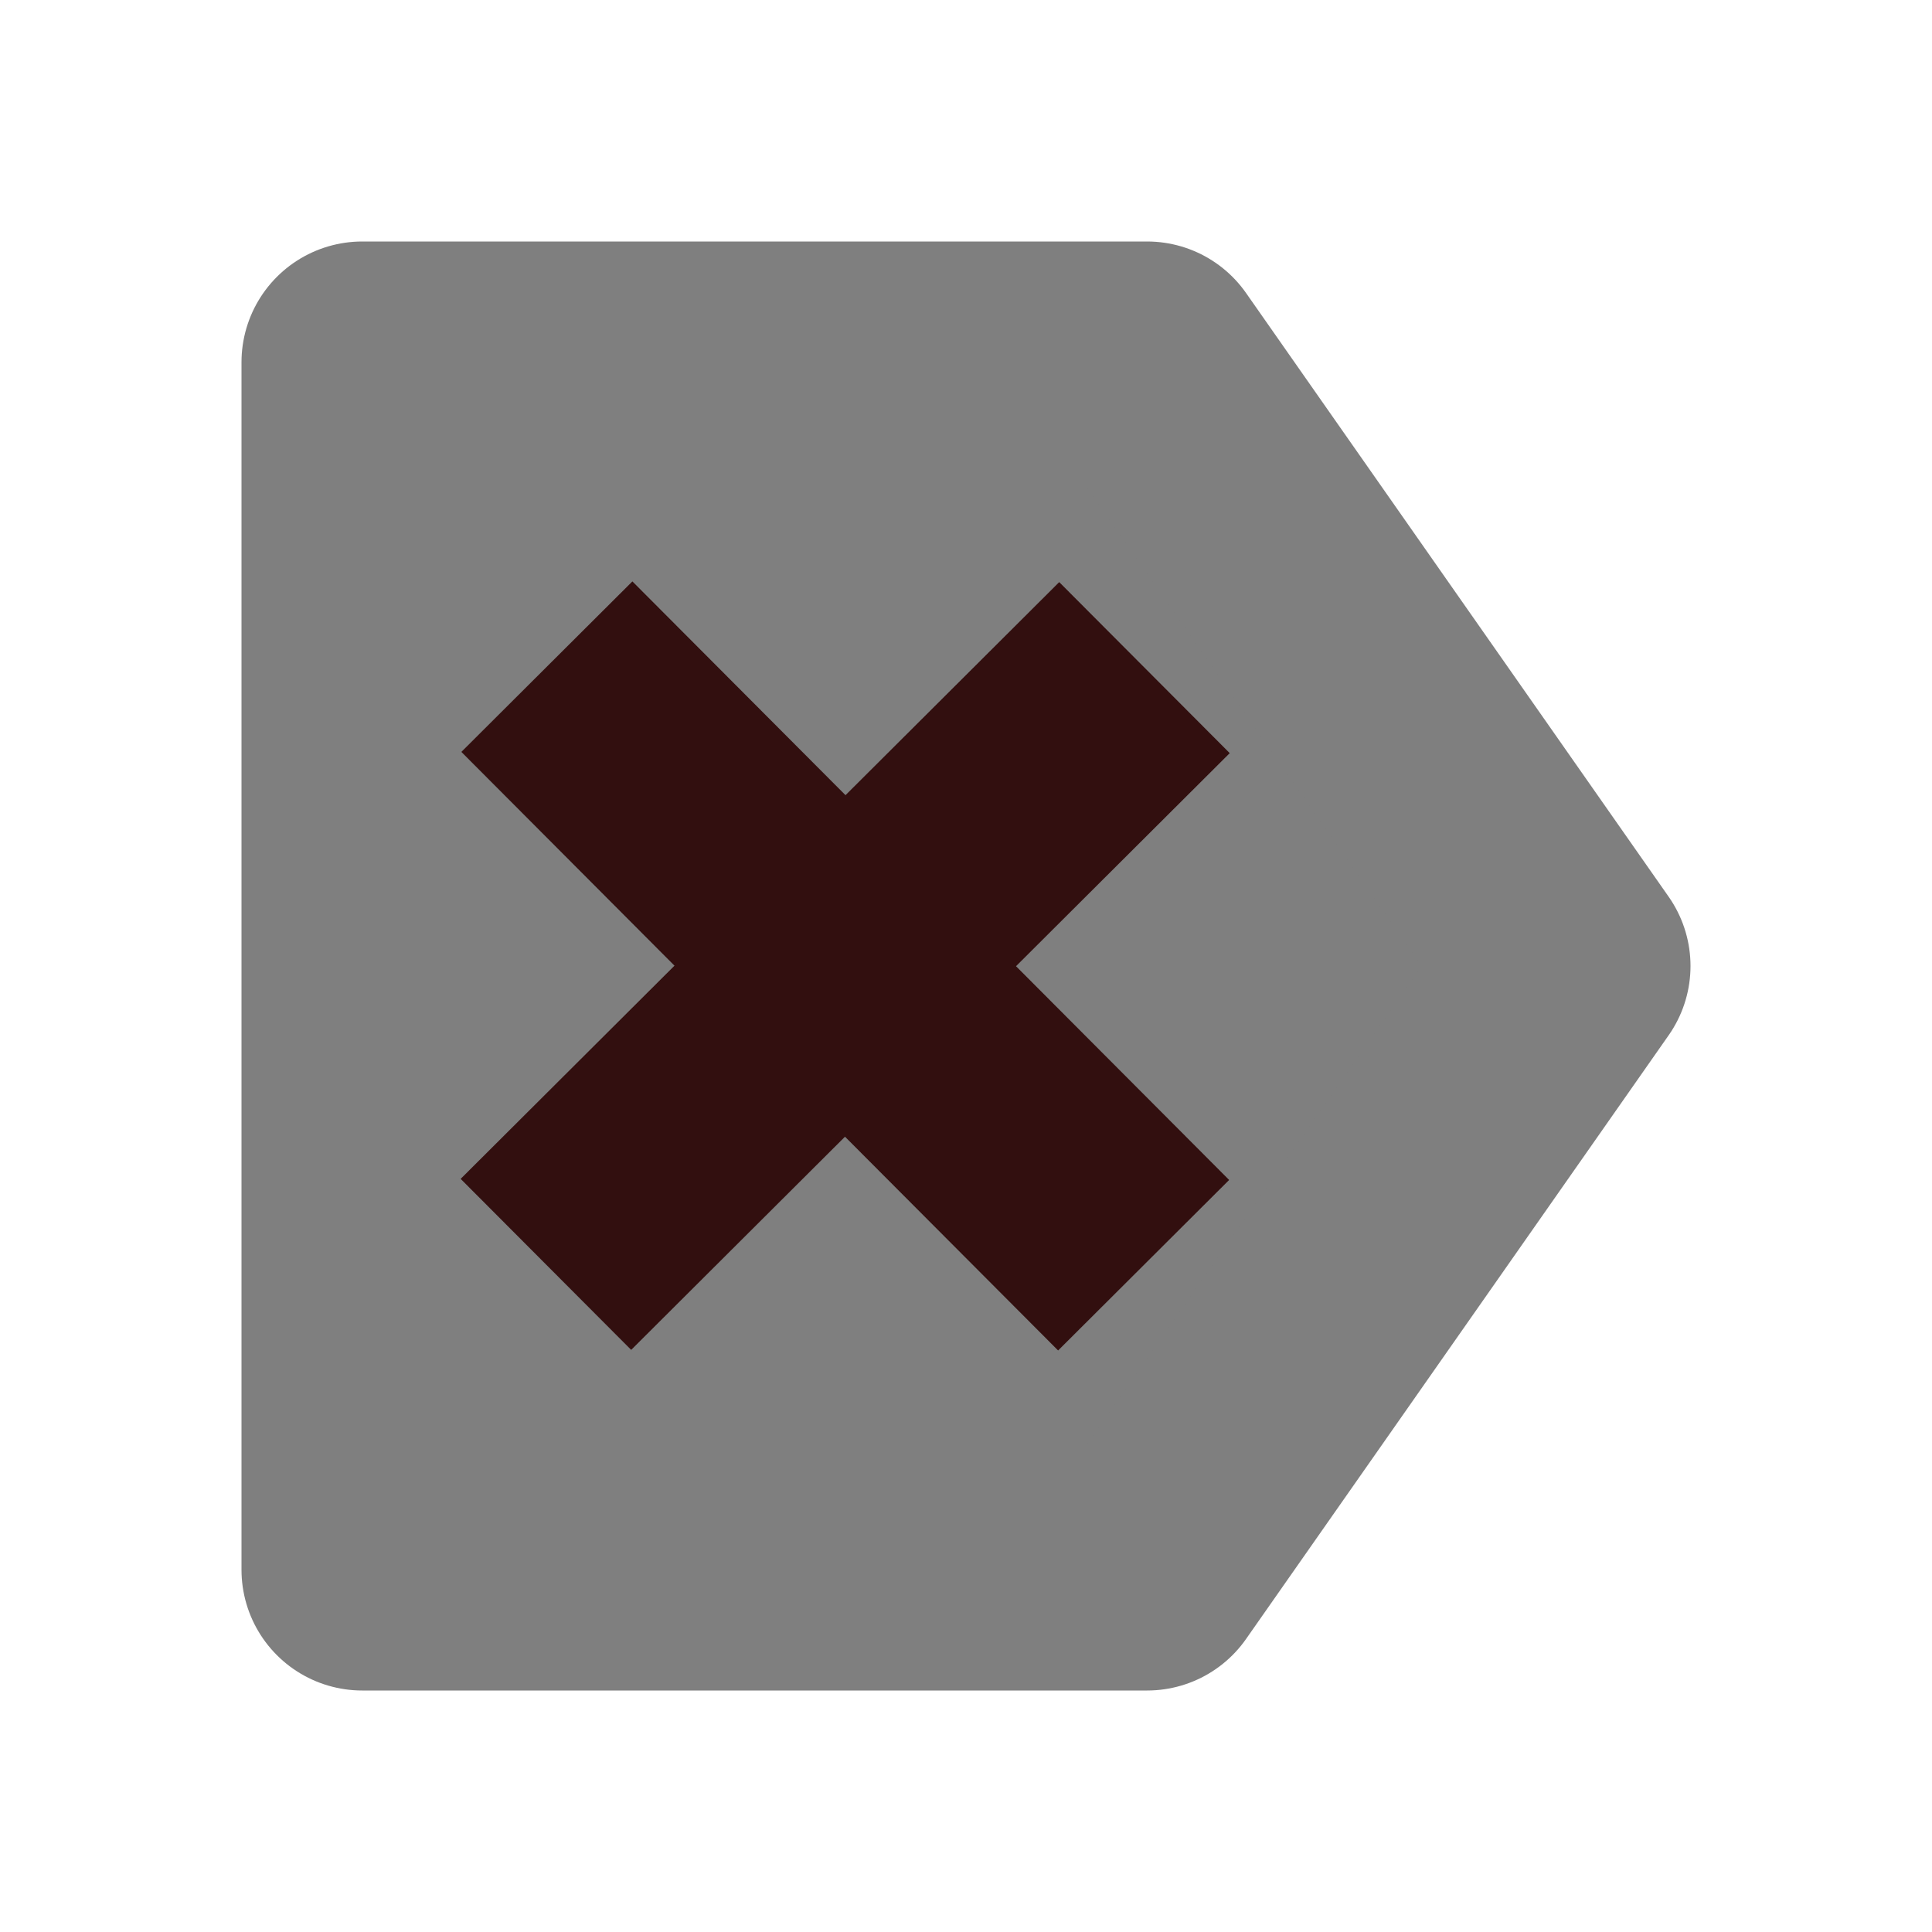
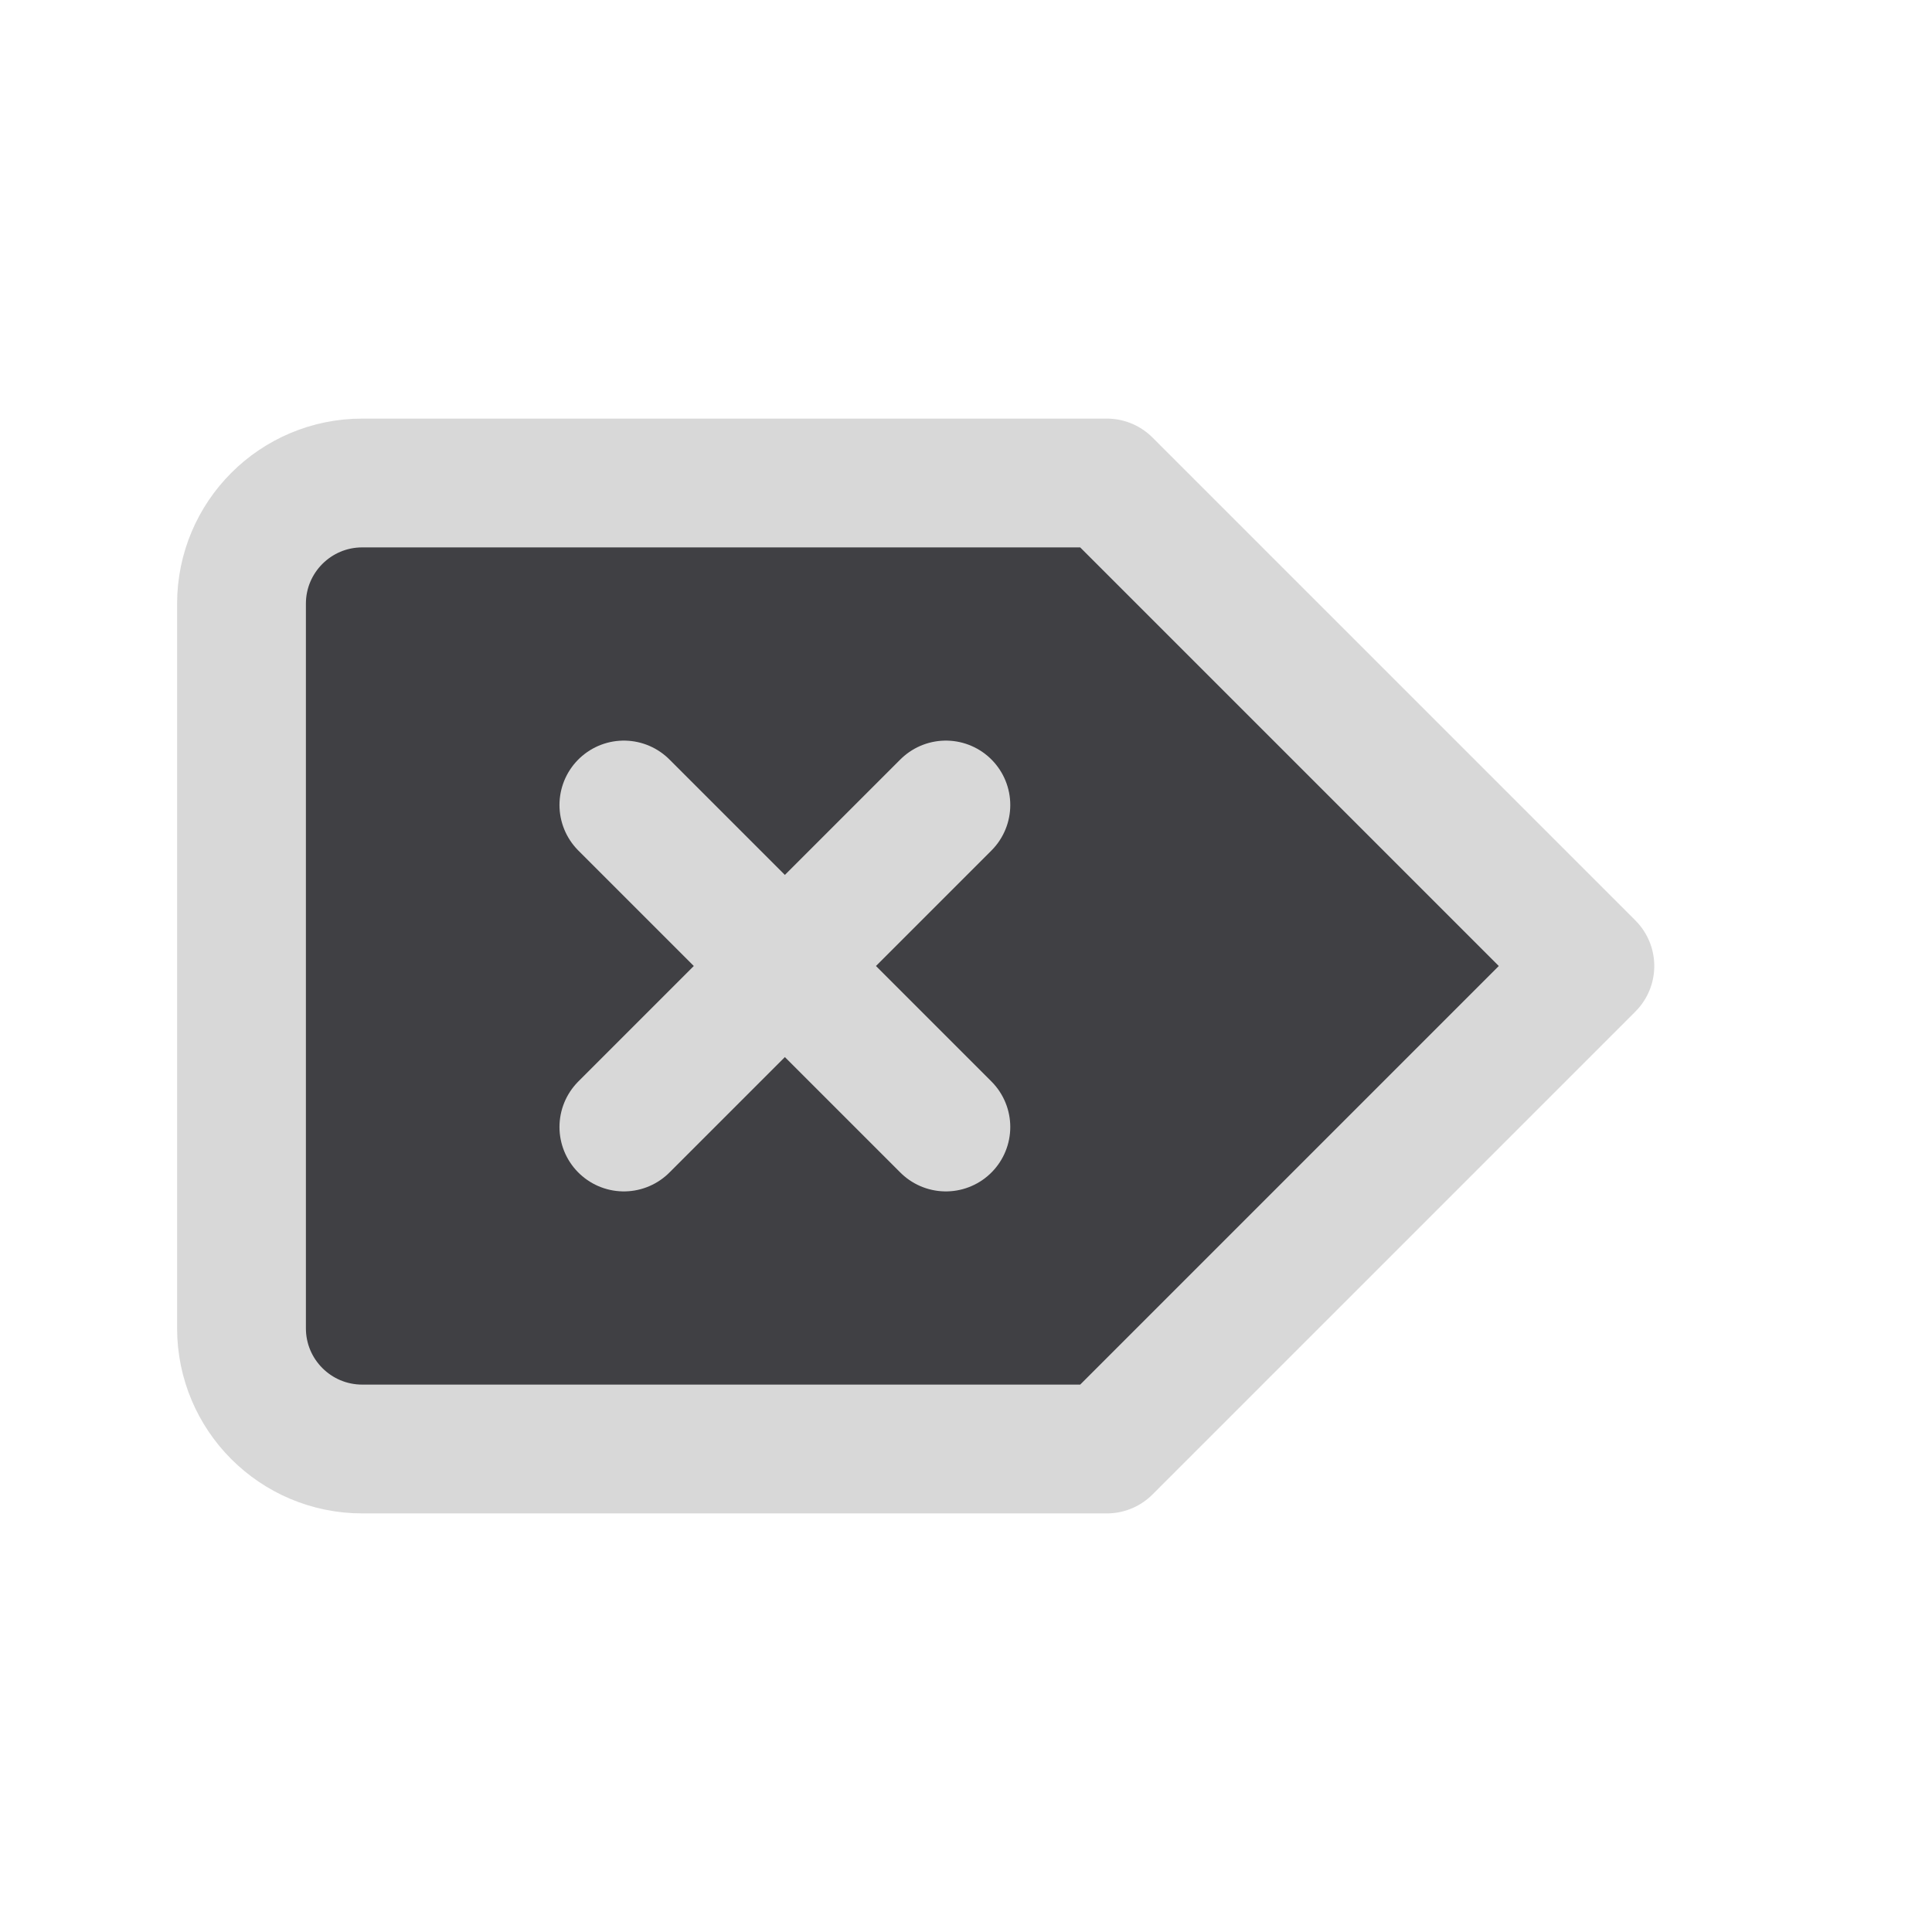
- <svg xmlns="http://www.w3.org/2000/svg" id="svg3039" width="16" height="16" version="1.1">
-   <g id="layer1" stroke-width="2">
-     <path id="path3016" d="m3 3v10h6.5l3.5-5-3.5-5z" fill="#7f7f7f" stroke="#7f7f7f" stroke-linejoin="round" />
-     <path id="path3786" d="m4.521 10.471c0.699-0.697 3.011-3.002 4.957-4.942" fill="none" stroke="#320f0f" />
-     <path id="path3788" d="m4.529 5.521 4.942 4.957" fill="none" stroke="#320f0f" />
+ <svg xmlns="http://www.w3.org/2000/svg" width="24" height="24" viewBox="0 0 24 24">
+   <g stroke-linecap="round" stroke-linejoin="round">
+     <g>
+       <path fill="#404044" stroke="#D8D8D8" stroke-width="1.6" d="M4.5 6h9.25l6 6-6 6H4.5A1.5 1.5 0 0 1 3 16.5v-9A1.5 1.5 0 0 1 4.5 6z" />
+       <path fill="none" stroke="#D8D8D8" stroke-width="1.6" d="M7.75 10l4 4M11.75 10l-4 4" />
+     </g>
  </g>
</svg>
